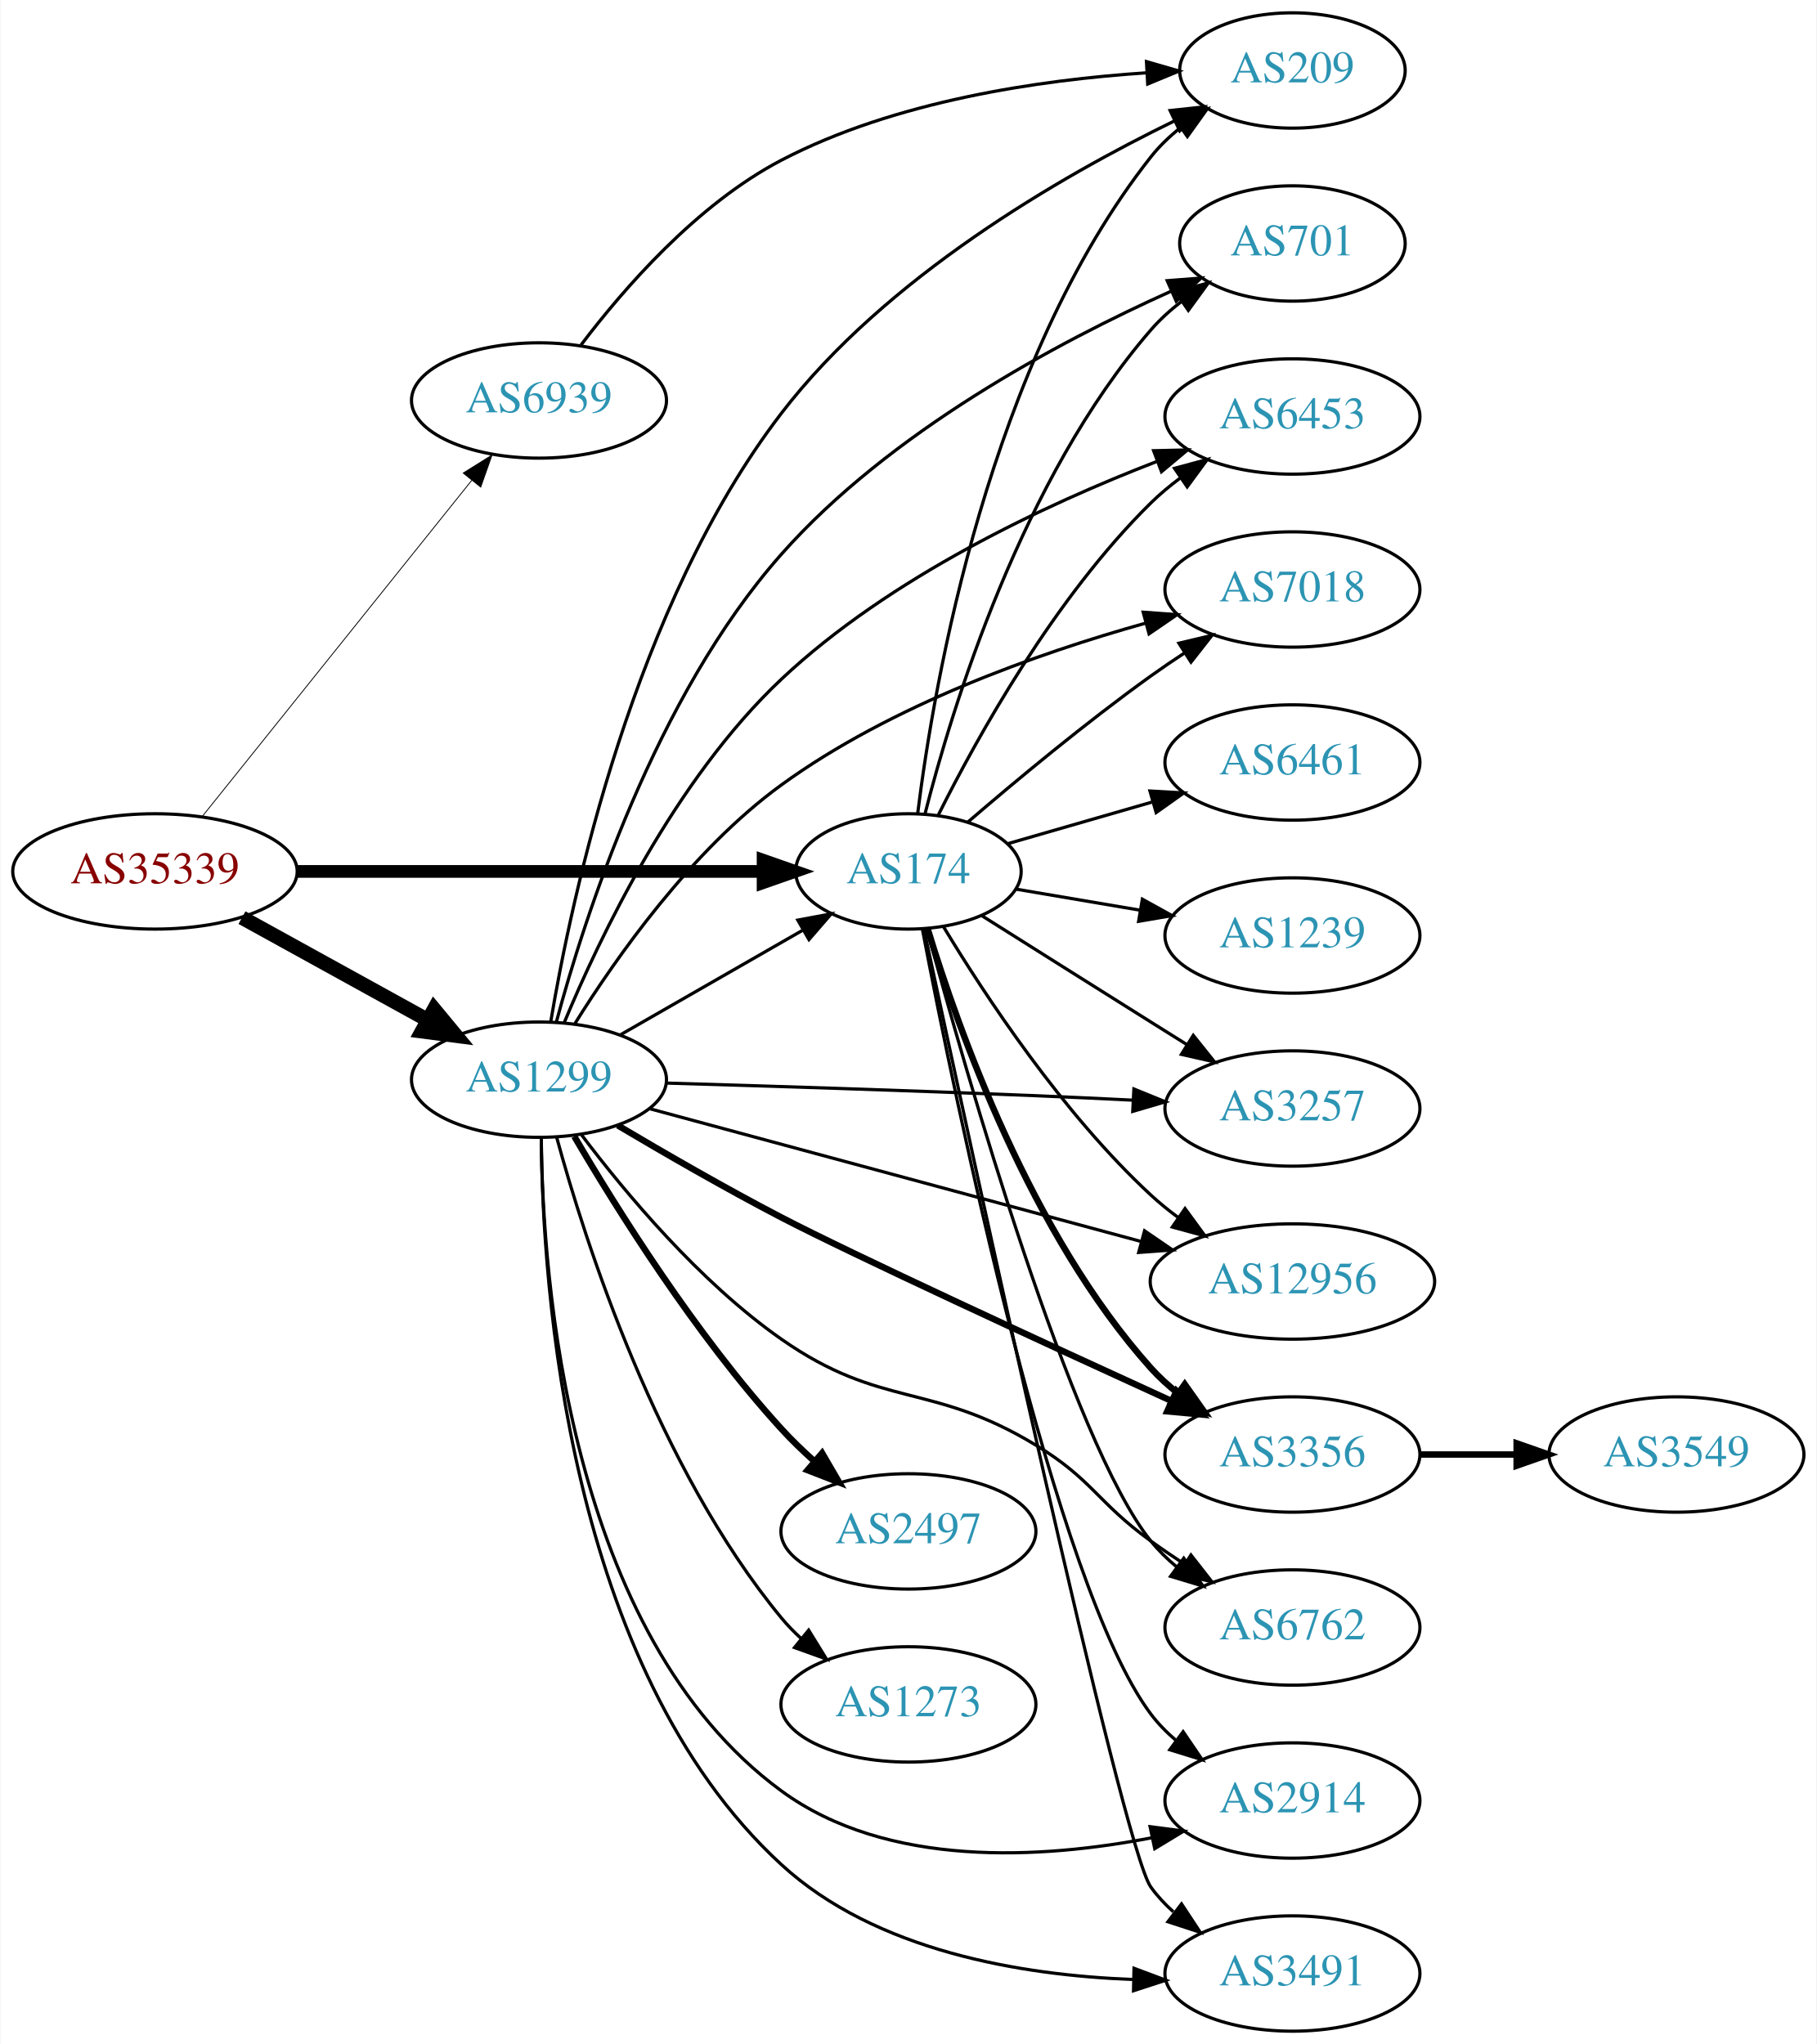
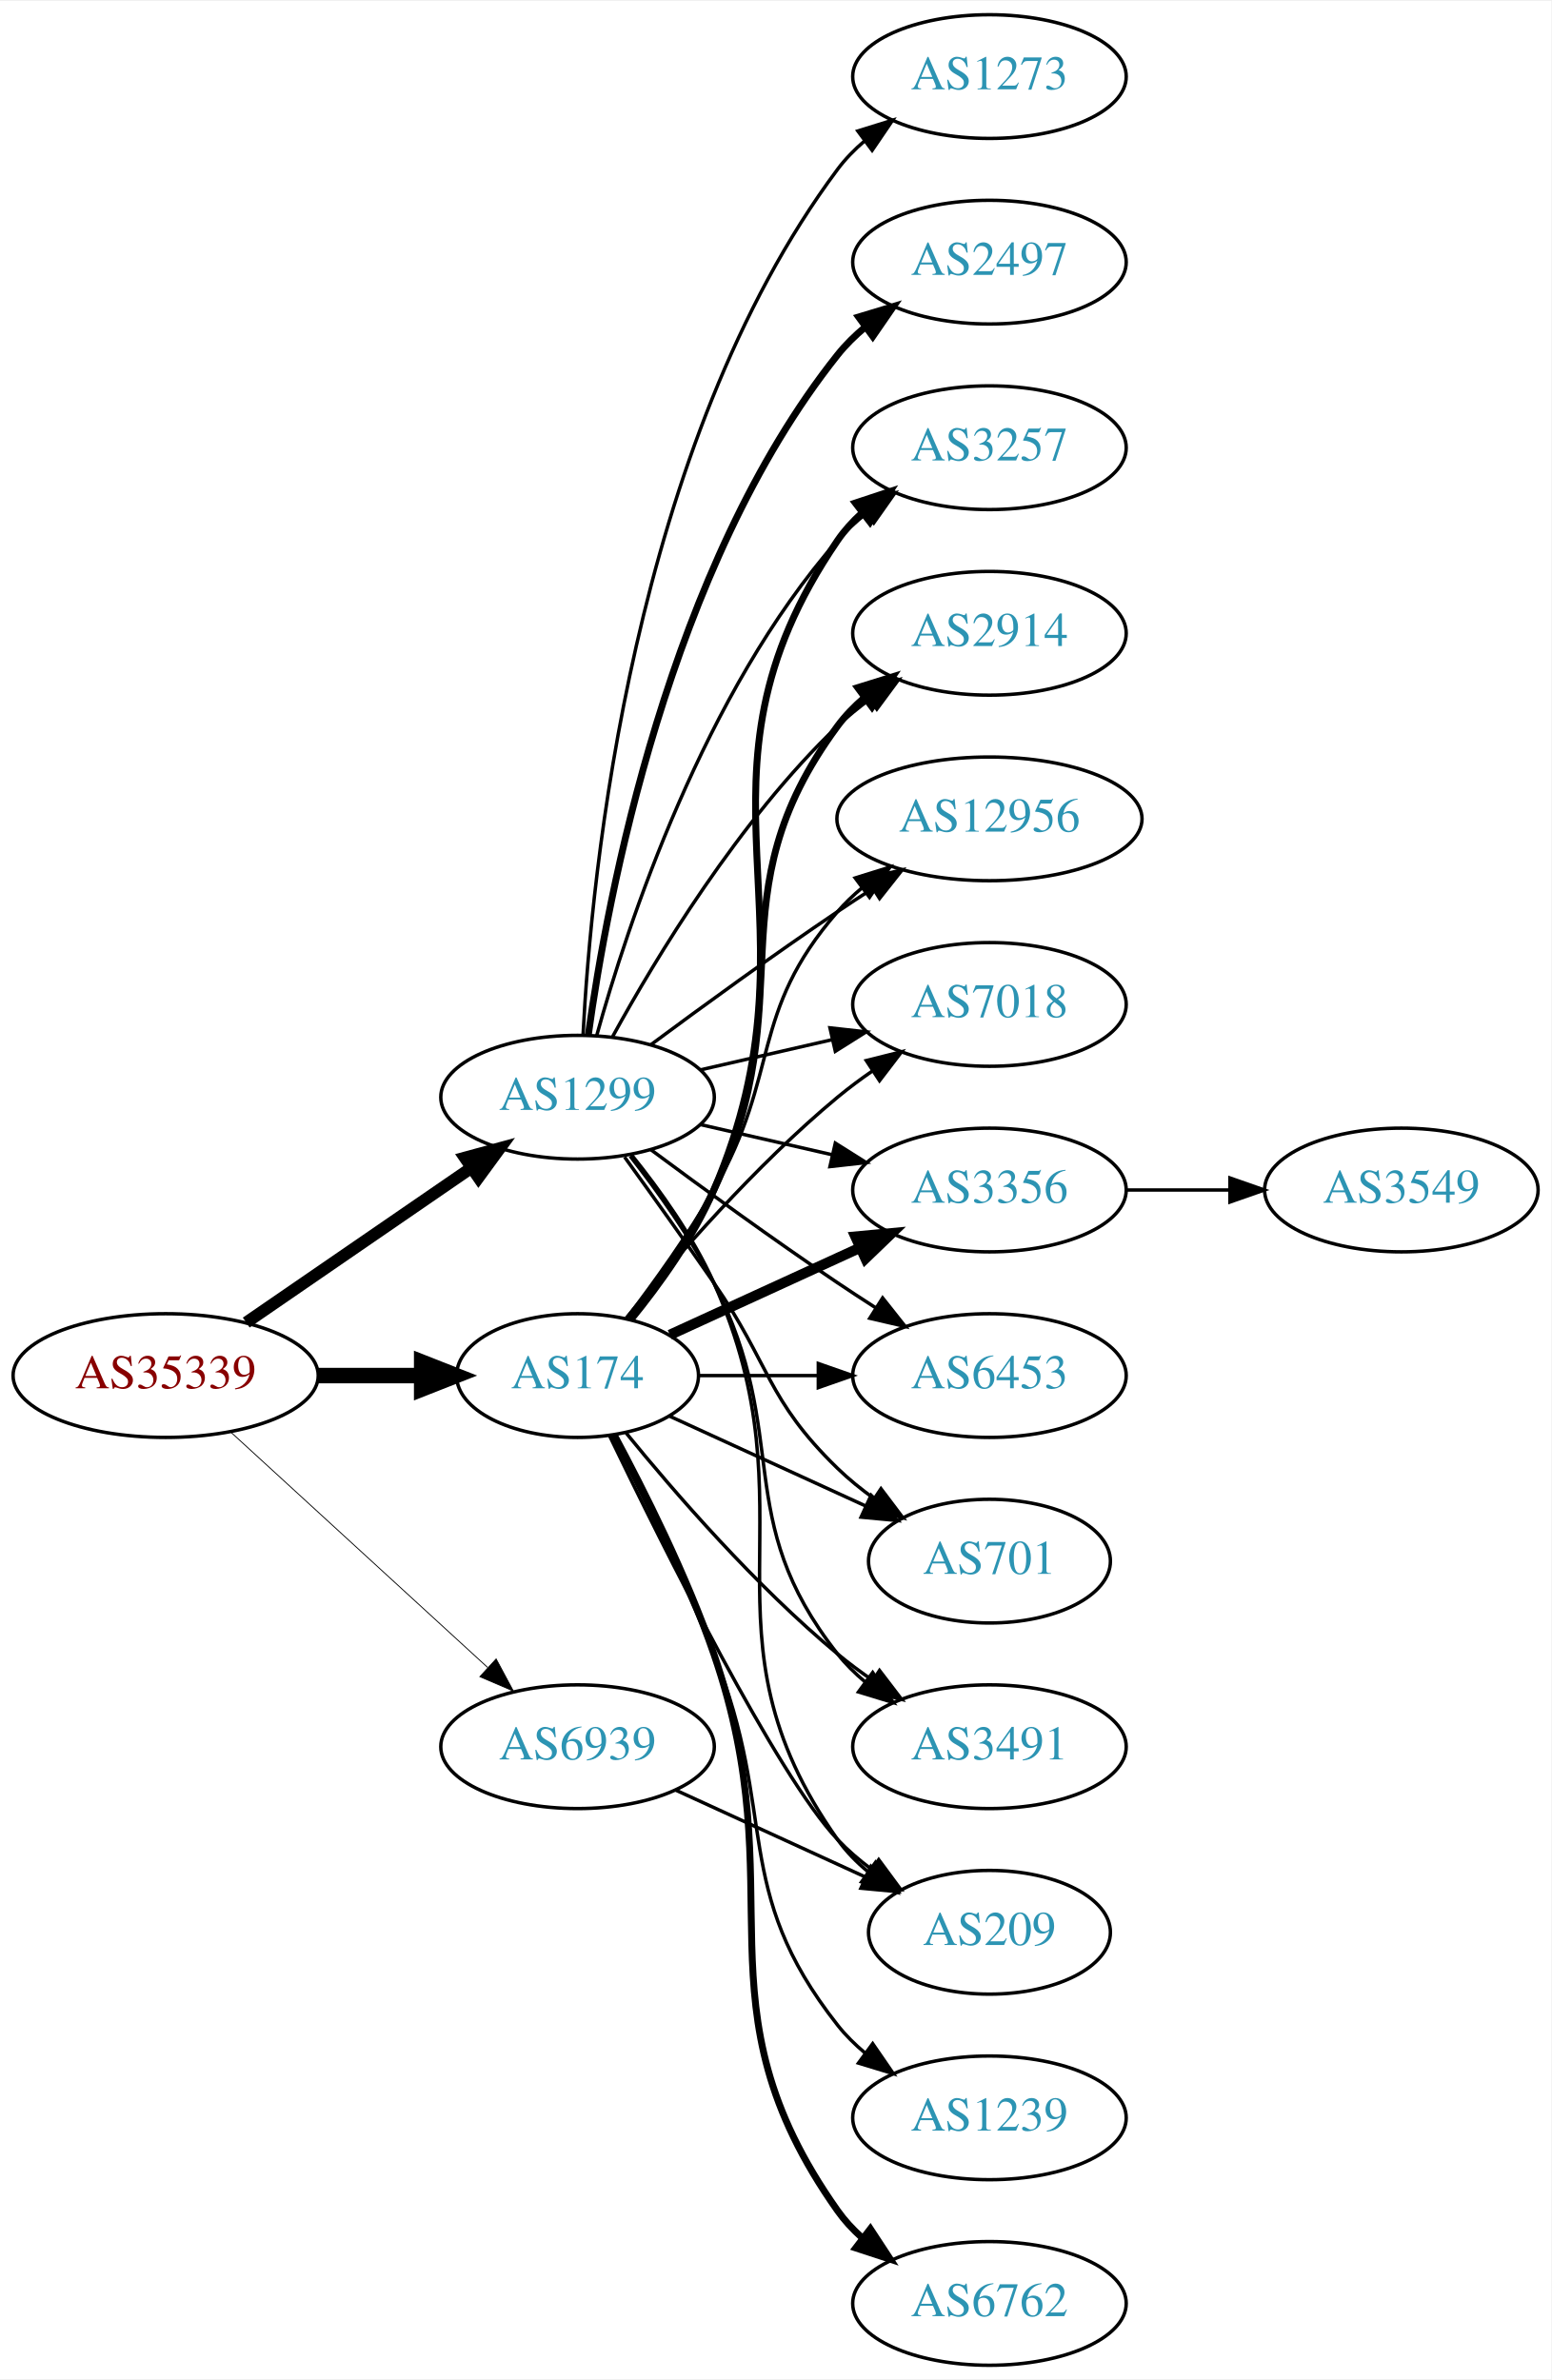
- <svg xmlns="http://www.w3.org/2000/svg" xmlns:xlink="http://www.w3.org/1999/xlink" width="567pt" height="638pt" viewBox="0.00 0.00 566.66 638.00">
-   <g id="graph0" class="graph" transform="scale(1 1) rotate(0) translate(4 634)">
-     <polygon fill="white" stroke="none" points="-4,4 -4,-634 562.663,-634 562.663,4 -4,4" />
+ <svg xmlns="http://www.w3.org/2000/svg" xmlns:xlink="http://www.w3.org/1999/xlink" width="451pt" height="692pt" viewBox="0.00 0.00 451.37 692.00">
+   <g id="graph0" class="graph" transform="scale(1 1) rotate(0) translate(4 688)">
+     <polygon fill="white" stroke="none" points="-4,4 -4,-688 447.37,-688 447.37,4 -4,4" />
    <g id="node1" class="node">
      <g id="a_node1">
        <a xlink:href="/asn/35339" xlink:title="AS35339 ~ AtNOC Clemens Zauner e.U. [AT]">
-           <ellipse fill="#ffffff" stroke="black" cx="44.196" cy="-362" rx="44.393" ry="18" />
-           <text text-anchor="middle" x="44.196" y="-358.3" font-family="Times,serif" font-size="14.00" fill="#880000">AS35339</text>
+           <ellipse fill="#ffffff" stroke="black" cx="44.196" cy="-288" rx="44.393" ry="18" />
+           <text text-anchor="middle" x="44.196" y="-284.3" font-family="Times,serif" font-size="14.00" fill="#880000">AS35339</text>
        </a>
      </g>
    </g>
    <g id="node2" class="node">
      <g id="a_node2">
        <a xlink:href="/asn/174" xlink:title="AS174 ~ Cogent Communications [US]">
-           <ellipse fill="#ffffff" stroke="black" cx="279.332" cy="-362" rx="35.194" ry="18" />
-           <text text-anchor="middle" x="279.332" y="-358.3" font-family="Times,serif" font-size="14.00" fill="#2c94b3">AS174</text>
+           <ellipse fill="#ffffff" stroke="black" cx="164.039" cy="-288" rx="35.194" ry="18" />
+           <text text-anchor="middle" x="164.039" y="-284.3" font-family="Times,serif" font-size="14.00" fill="#2c94b3">AS174</text>
        </a>
      </g>
    </g>
    <g id="edge1" class="edge">
-       <path fill="none" stroke="black" stroke-width="3.971" d="M88.501,-362C129.896,-362 192.021,-362 233.815,-362" />
-       <polygon fill="black" stroke="black" stroke-width="3.971" points="233.978,-365.5 243.978,-362 233.978,-358.5 233.978,-365.5" />
+       <path fill="none" stroke="black" stroke-width="4.5" d="M88.407,-288C98.255,-288 108.735,-288 118.632,-288" />
+       <polygon fill="black" stroke="black" stroke-width="4.5" points="118.684,-291.938 128.684,-288 118.684,-284.063 118.684,-291.938" />
    </g>
    <g id="node3" class="node">
      <g id="a_node3">
        <a xlink:href="/asn/1299" xlink:title="AS1299 ~ Telia Carrier [EU]">
-           <ellipse fill="#ffffff" stroke="black" cx="164.039" cy="-297" rx="39.794" ry="18" />
-           <text text-anchor="middle" x="164.039" y="-293.3" font-family="Times,serif" font-size="14.00" fill="#2c94b3">AS1299</text>
+           <ellipse fill="#ffffff" stroke="black" cx="164.039" cy="-369" rx="39.794" ry="18" />
+           <text text-anchor="middle" x="164.039" y="-365.3" font-family="Times,serif" font-size="14.00" fill="#2c94b3">AS1299</text>
        </a>
      </g>
    </g>
    <g id="edge2" class="edge">
-       <path fill="none" stroke="black" stroke-width="4.5" d="M71.349,-347.574C88.403,-338.168 110.827,-325.799 129.231,-315.648" />
-       <polygon fill="black" stroke="black" stroke-width="4.5" points="131.314,-318.995 138.169,-310.718 127.511,-312.1 131.314,-318.995" />
+       <path fill="none" stroke="black" stroke-width="3.5" d="M67.639,-303.426C86.22,-316.198 112.781,-334.455 133.161,-348.463" />
+       <polygon fill="black" stroke="black" stroke-width="3.5" points="131.251,-351.398 141.475,-354.178 135.216,-345.629 131.251,-351.398" />
    </g>
    <g id="node4" class="node">
      <g id="a_node4">
        <a xlink:href="/asn/6939" xlink:title="AS6939 ~ Hurricane Electric LLC [US]">
-           <ellipse fill="#ffffff" stroke="black" cx="164.039" cy="-509" rx="39.794" ry="18" />
-           <text text-anchor="middle" x="164.039" y="-505.3" font-family="Times,serif" font-size="14.00" fill="#2c94b3">AS6939</text>
+           <ellipse fill="#ffffff" stroke="black" cx="164.039" cy="-180" rx="39.794" ry="18" />
+           <text text-anchor="middle" x="164.039" y="-176.3" font-family="Times,serif" font-size="14.00" fill="#2c94b3">AS6939</text>
        </a>
      </g>
    </g>
    <g id="edge3" class="edge">
-       <path fill="none" stroke="black" stroke-width="0.265" d="M58.945,-379.15C79.7,-405.042 119.146,-454.247 143.07,-484.09" />
-       <polygon fill="black" stroke="black" stroke-width="0.265" points="140.392,-486.346 149.378,-491.959 145.854,-481.967 140.392,-486.346" />
+       <path fill="none" stroke="black" stroke-width="0.25" d="M63.094,-271.597C83.022,-253.333 115.38,-223.678 137.857,-203.079" />
+       <polygon fill="black" stroke="black" stroke-width="0.25" points="140.351,-205.54 145.359,-196.203 135.622,-200.38 140.351,-205.54" />
    </g>
    <g id="node5" class="node">
      <g id="a_node5">
-         <a xlink:href="/asn/7018" xlink:title="AS7018 ~ AT&amp;T Services, Inc. [US]">
-           <ellipse fill="#ffffff" stroke="black" cx="399.174" cy="-450" rx="39.794" ry="18" />
-           <text text-anchor="middle" x="399.174" y="-446.3" font-family="Times,serif" font-size="14.00" fill="#2c94b3">AS7018</text>
+         <a xlink:href="/asn/6453" xlink:title="AS6453 ~ TATA COMMUNICATIONS (AMERICA) INC [US]">
+           <ellipse fill="#ffffff" stroke="black" cx="283.881" cy="-288" rx="39.794" ry="18" />
+           <text text-anchor="middle" x="283.881" y="-284.3" font-family="Times,serif" font-size="14.00" fill="#2c94b3">AS6453</text>
        </a>
      </g>
    </g>
    <g id="edge4" class="edge">
-       <path fill="none" stroke="black" d="M297.93,-377.448C312.748,-390.192 334.71,-408.472 354.978,-423 358.374,-425.434 361.989,-427.89 365.624,-430.276" />
-       <polygon fill="black" stroke="black" points="363.746,-433.229 374.055,-435.674 367.521,-427.334 363.746,-433.229" />
+       <path fill="none" stroke="black" d="M199.44,-288C210.264,-288 222.432,-288 234.059,-288" />
+       <polygon fill="black" stroke="black" points="234.09,-291.5 244.09,-288 234.09,-284.5 234.09,-291.5" />
    </g>
    <g id="node6" class="node">
      <g id="a_node6">
-         <a xlink:href="/asn/3257" xlink:title="AS3257 ~ GTT [DE]">
-           <ellipse fill="#ffffff" stroke="black" cx="399.174" cy="-288" rx="39.794" ry="18" />
-           <text text-anchor="middle" x="399.174" y="-284.3" font-family="Times,serif" font-size="14.00" fill="#2c94b3">AS3257</text>
+         <a xlink:href="/asn/701" xlink:title="AS701 ~ UUNET [US]">
+           <ellipse fill="#ffffff" stroke="black" cx="283.881" cy="-234" rx="35.194" ry="18" />
+           <text text-anchor="middle" x="283.881" y="-230.3" font-family="Times,serif" font-size="14.00" fill="#2c94b3">AS701</text>
        </a>
      </g>
    </g>
    <g id="edge5" class="edge">
-       <path fill="none" stroke="black" d="M302.204,-348.202C317.077,-338.826 337.205,-326.15 354.978,-315 358.602,-312.726 362.399,-310.348 366.174,-307.986" />
-       <polygon fill="black" stroke="black" points="368.228,-310.829 374.851,-302.559 364.516,-304.894 368.228,-310.829" />
+       <path fill="none" stroke="black" d="M190.9,-276.149C207.631,-268.482 229.621,-258.406 247.905,-250.028" />
+       <polygon fill="black" stroke="black" points="249.448,-253.171 257.08,-245.823 246.531,-246.807 249.448,-253.171" />
    </g>
    <g id="node7" class="node">
      <g id="a_node7">
-         <a xlink:href="/asn/3356" xlink:title="AS3356 ~ LEVEL3 [US]">
-           <ellipse fill="#ffffff" stroke="black" cx="399.174" cy="-180" rx="39.794" ry="18" />
-           <text text-anchor="middle" x="399.174" y="-176.3" font-family="Times,serif" font-size="14.00" fill="#2c94b3">AS3356</text>
+         <a xlink:href="/asn/3491" xlink:title="AS3491 ~ PCCW Global, Inc. [US]">
+           <ellipse fill="#ffffff" stroke="black" cx="283.881" cy="-180" rx="39.794" ry="18" />
+           <text text-anchor="middle" x="283.881" y="-176.3" font-family="Times,serif" font-size="14.00" fill="#2c94b3">AS3491</text>
        </a>
      </g>
    </g>
    <g id="edge6" class="edge">
-       <path fill="none" stroke="black" stroke-width="2" d="M285.404,-343.854C294.817,-312.812 317.512,-248.824 354.978,-207 357.486,-204.2 360.352,-201.586 363.387,-199.173" />
-       <polygon fill="black" stroke="black" stroke-width="2" points="365.571,-201.915 371.69,-193.265 361.513,-196.211 365.571,-201.915" />
+       <path fill="none" stroke="black" d="M178.196,-271.257C192.281,-253.961 215.84,-226.777 239.685,-207 242.901,-204.332 246.402,-201.73 249.972,-199.259" />
+       <polygon fill="black" stroke="black" points="251.896,-202.183 258.329,-193.764 248.05,-196.334 251.896,-202.183" />
    </g>
    <g id="node8" class="node">
      <g id="a_node8">
-         <a xlink:href="/asn/2914" xlink:title="AS2914 ~ NTT America, Inc. [US]">
-           <ellipse fill="#ffffff" stroke="black" cx="399.174" cy="-72" rx="39.794" ry="18" />
-           <text text-anchor="middle" x="399.174" y="-68.3" font-family="Times,serif" font-size="14.00" fill="#2c94b3">AS2914</text>
+         <a xlink:href="/asn/3257" xlink:title="AS3257 ~ GTT [DE]">
+           <ellipse fill="#ffffff" stroke="black" cx="283.881" cy="-558" rx="39.794" ry="18" />
+           <text text-anchor="middle" x="283.881" y="-554.3" font-family="Times,serif" font-size="14.00" fill="#2c94b3">AS3257</text>
        </a>
      </g>
    </g>
    <g id="edge7" class="edge">
-       <path fill="none" stroke="black" d="M283.724,-343.814C293.841,-291.017 324.971,-138.938 354.978,-99 357.236,-95.995 359.934,-93.244 362.865,-90.745" />
-       <polygon fill="black" stroke="black" points="365.06,-93.475 371.023,-84.717 360.9,-87.845 365.06,-93.475" />
+       <path fill="none" stroke="black" stroke-width="2" d="M179.62,-304.355C187.91,-314.514 197.784,-328.224 203.685,-342 237.354,-420.603 191.389,-460.434 239.685,-531 241.633,-533.846 243.99,-536.452 246.586,-538.824" />
+       <polygon fill="black" stroke="black" stroke-width="2" points="244.865,-541.917 254.922,-545.249 249.138,-536.372 244.865,-541.917" />
    </g>
    <g id="node9" class="node">
      <g id="a_node9">
-         <a xlink:href="/asn/209" xlink:title="AS209 ~ CenturyLink Communications, LLC [US]">
-           <ellipse fill="#ffffff" stroke="black" cx="399.174" cy="-612" rx="35.194" ry="18" />
-           <text text-anchor="middle" x="399.174" y="-608.3" font-family="Times,serif" font-size="14.00" fill="#2c94b3">AS209</text>
+         <a xlink:href="/asn/6762" xlink:title="AS6762 ~ TELECOM ITALIA SPARKLE S.p.A. [IT]">
+           <ellipse fill="#ffffff" stroke="black" cx="283.881" cy="-18" rx="39.794" ry="18" />
+           <text text-anchor="middle" x="283.881" y="-14.3" font-family="Times,serif" font-size="14.00" fill="#2c94b3">AS6762</text>
        </a>
      </g>
    </g>
    <g id="edge8" class="edge">
-       <path fill="none" stroke="black" d="M282.228,-380.139C287.301,-420.837 304.427,-520.876 354.978,-585 357.627,-588.36 360.817,-591.414 364.249,-594.158" />
-       <polygon fill="black" stroke="black" points="362.362,-597.11 372.557,-599.996 366.387,-591.382 362.362,-597.11" />
+       <path fill="none" stroke="black" stroke-width="2" d="M174.664,-270.786C183.308,-254.71 195.815,-229.833 203.685,-207 227.719,-137.269 197.106,-105.225 239.685,-45 241.676,-42.184 244.063,-39.599 246.679,-37.24" />
+       <polygon fill="black" stroke="black" stroke-width="2" points="249.232,-39.694 255.048,-30.838 244.978,-34.135 249.232,-39.694" />
    </g>
    <g id="node10" class="node">
      <g id="a_node10">
-         <a xlink:href="/asn/6461" xlink:title="AS6461 ~ Zayo Bandwidth [US]">
-           <ellipse fill="#ffffff" stroke="black" cx="399.174" cy="-396" rx="39.794" ry="18" />
-           <text text-anchor="middle" x="399.174" y="-392.3" font-family="Times,serif" font-size="14.00" fill="#2c94b3">AS6461</text>
+         <a xlink:href="/asn/2914" xlink:title="AS2914 ~ NTT America, Inc. [US]">
+           <ellipse fill="#ffffff" stroke="black" cx="283.881" cy="-504" rx="39.794" ry="18" />
+           <text text-anchor="middle" x="283.881" y="-500.3" font-family="Times,serif" font-size="14.00" fill="#2c94b3">AS2914</text>
        </a>
      </g>
    </g>
    <g id="edge9" class="edge">
-       <path fill="none" stroke="black" d="M310.373,-370.668C324.003,-374.6 340.372,-379.323 355.264,-383.619" />
-       <polygon fill="black" stroke="black" points="354.708,-387.102 365.286,-386.511 356.648,-380.376 354.708,-387.102" />
+       <path fill="none" stroke="black" stroke-width="2" d="M179.261,-304.517C187.424,-314.733 197.29,-328.446 203.685,-342 230.184,-398.159 202.782,-427.059 239.685,-477 241.919,-480.023 244.601,-482.786 247.522,-485.293" />
+       <polygon fill="black" stroke="black" stroke-width="2" points="245.548,-488.186 255.666,-491.331 249.717,-482.563 245.548,-488.186" />
    </g>
    <g id="node11" class="node">
      <g id="a_node11">
-         <a xlink:href="/asn/3491" xlink:title="AS3491 ~ PCCW Global, Inc. [US]">
-           <ellipse fill="#ffffff" stroke="black" cx="399.174" cy="-18" rx="39.794" ry="18" />
-           <text text-anchor="middle" x="399.174" y="-14.3" font-family="Times,serif" font-size="14.00" fill="#2c94b3">AS3491</text>
+         <a xlink:href="/asn/12956" xlink:title="AS12956 ~ TELXIUS [ES]">
+           <ellipse fill="#ffffff" stroke="black" cx="283.881" cy="-450" rx="44.393" ry="18" />
+           <text text-anchor="middle" x="283.881" y="-446.3" font-family="Times,serif" font-size="14.00" fill="#2c94b3">AS12956</text>
        </a>
      </g>
    </g>
    <g id="edge10" class="edge">
-       <path fill="none" stroke="black" d="M284.184,-343.947C298.184,-278.593 346.005,-57.524 354.978,-45 356.987,-42.196 359.386,-39.62 362.01,-37.267" />
-       <polygon fill="black" stroke="black" points="364.563,-39.722 370.392,-30.875 360.318,-34.157 364.563,-39.722" />
+       <path fill="none" stroke="black" d="M178.5,-304.913C186.393,-315.27 196.242,-328.992 203.685,-342 223.25,-376.194 213.851,-393.258 239.685,-423 241.831,-425.47 244.259,-427.791 246.842,-429.953" />
+       <polygon fill="black" stroke="black" points="244.817,-432.808 254.934,-435.956 248.988,-427.186 244.817,-432.808" />
    </g>
    <g id="node12" class="node">
      <g id="a_node12">
-         <a xlink:href="/asn/701" xlink:title="AS701 ~ UUNET [US]">
-           <ellipse fill="#ffffff" stroke="black" cx="399.174" cy="-558" rx="35.194" ry="18" />
-           <text text-anchor="middle" x="399.174" y="-554.3" font-family="Times,serif" font-size="14.00" fill="#2c94b3">AS701</text>
+         <a xlink:href="/asn/1239" xlink:title="AS1239 ~ Sprint [US]">
+           <ellipse fill="#ffffff" stroke="black" cx="283.881" cy="-72" rx="39.794" ry="18" />
+           <text text-anchor="middle" x="283.881" y="-68.3" font-family="Times,serif" font-size="14.00" fill="#2c94b3">AS1239</text>
        </a>
      </g>
    </g>
    <g id="edge11" class="edge">
-       <path fill="none" stroke="black" d="M284.499,-379.938C292.938,-413.041 314.752,-484.581 354.978,-531 357.78,-534.233 361.065,-537.208 364.551,-539.908" />
-       <polygon fill="black" stroke="black" points="362.702,-542.885 372.917,-545.698 366.686,-537.129 362.702,-542.885" />
+       <path fill="none" stroke="black" d="M174.119,-270.583C182.388,-254.366 194.65,-229.397 203.685,-207 222.615,-160.078 208.386,-138.754 239.685,-99 242.01,-96.047 244.754,-93.33 247.713,-90.853" />
+       <polygon fill="black" stroke="black" points="249.906,-93.585 255.91,-84.855 245.772,-87.936 249.906,-93.585" />
    </g>
    <g id="node13" class="node">
      <g id="a_node13">
-         <a xlink:href="/asn/12956" xlink:title="AS12956 ~ TELXIUS [ES]">
-           <ellipse fill="#ffffff" stroke="black" cx="399.174" cy="-234" rx="44.393" ry="18" />
-           <text text-anchor="middle" x="399.174" y="-230.3" font-family="Times,serif" font-size="14.00" fill="#2c94b3">AS12956</text>
+         <a xlink:href="/asn/7018" xlink:title="AS7018 ~ AT&amp;T Services, Inc. [US]">
+           <ellipse fill="#ffffff" stroke="black" cx="283.881" cy="-396" rx="39.794" ry="18" />
+           <text text-anchor="middle" x="283.881" y="-392.3" font-family="Times,serif" font-size="14.00" fill="#2c94b3">AS7018</text>
        </a>
      </g>
    </g>
    <g id="edge12" class="edge">
-       <path fill="none" stroke="black" d="M290.276,-344.739C303.215,-323.306 327.448,-286.467 354.978,-261 357.589,-258.585 360.446,-256.262 363.407,-254.062" />
-       <polygon fill="black" stroke="black" points="365.654,-256.765 371.909,-248.214 361.686,-250.997 365.654,-256.765" />
+       <path fill="none" stroke="black" d="M178.196,-304.743C192.281,-322.039 215.84,-349.223 239.685,-369 242.901,-371.668 246.402,-374.27 249.972,-376.741" />
+       <polygon fill="black" stroke="black" points="248.05,-379.666 258.329,-382.236 251.896,-373.817 248.05,-379.666" />
    </g>
    <g id="node14" class="node">
      <g id="a_node14">
-         <a xlink:href="/asn/6453" xlink:title="AS6453 ~ TATA COMMUNICATIONS (AMERICA) INC [US]">
-           <ellipse fill="#ffffff" stroke="black" cx="399.174" cy="-504" rx="39.794" ry="18" />
-           <text text-anchor="middle" x="399.174" y="-500.3" font-family="Times,serif" font-size="14.00" fill="#2c94b3">AS6453</text>
+         <a xlink:href="/asn/3356" xlink:title="AS3356 ~ LEVEL3 [US]">
+           <ellipse fill="#ffffff" stroke="black" cx="283.881" cy="-342" rx="39.794" ry="18" />
+           <text text-anchor="middle" x="283.881" y="-338.3" font-family="Times,serif" font-size="14.00" fill="#2c94b3">AS3356</text>
        </a>
      </g>
    </g>
    <g id="edge13" class="edge">
-       <path fill="none" stroke="black" d="M288.687,-379.657C300.751,-403.797 324.934,-447.465 354.978,-477 357.806,-479.78 360.969,-482.415 364.263,-484.87" />
-       <polygon fill="black" stroke="black" points="362.374,-487.818 372.602,-490.582 366.33,-482.043 362.374,-487.818" />
+       <path fill="none" stroke="black" stroke-width="3" d="M190.9,-299.851C207.02,-307.238 228.023,-316.862 245.888,-325.048" />
+       <polygon fill="black" stroke="black" stroke-width="3" points="244.89,-328.441 255.439,-329.425 247.806,-322.077 244.89,-328.441" />
    </g>
    <g id="node15" class="node">
      <g id="a_node15">
-         <a xlink:href="/asn/1239" xlink:title="AS1239 ~ Sprint [US]">
-           <ellipse fill="#ffffff" stroke="black" cx="399.174" cy="-342" rx="39.794" ry="18" />
-           <text text-anchor="middle" x="399.174" y="-338.3" font-family="Times,serif" font-size="14.00" fill="#2c94b3">AS1239</text>
+         <a xlink:href="/asn/209" xlink:title="AS209 ~ CenturyLink Communications, LLC [US]">
+           <ellipse fill="#ffffff" stroke="black" cx="283.881" cy="-126" rx="35.194" ry="18" />
+           <text text-anchor="middle" x="283.881" y="-122.3" font-family="Times,serif" font-size="14.00" fill="#2c94b3">AS209</text>
        </a>
      </g>
    </g>
    <g id="edge14" class="edge">
-       <path fill="none" stroke="black" d="M312.845,-356.482C324.778,-354.457 338.535,-352.122 351.469,-349.927" />
-       <polygon fill="black" stroke="black" points="352.342,-353.329 361.616,-348.205 351.171,-346.427 352.342,-353.329" />
+       <path fill="none" stroke="black" d="M173.386,-270.405C188.853,-238.268 221.998,-171.66 239.685,-153 242.628,-149.895 246.001,-146.999 249.537,-144.345" />
+       <polygon fill="black" stroke="black" points="251.666,-147.129 257.956,-138.603 247.722,-141.346 251.666,-147.129" />
+     </g>
+     <g id="edge25" class="edge">
+       <path fill="none" stroke="black" d="M185.369,-353.723C200.231,-342.696 220.976,-327.593 239.685,-315 243.234,-312.611 246.984,-310.161 250.733,-307.758" />
+       <polygon fill="black" stroke="black" points="252.801,-310.591 259.381,-302.288 249.059,-304.675 252.801,-310.591" />
+     </g>
+     <g id="edge20" class="edge">
+       <path fill="none" stroke="black" d="M177.718,-351.594C185.333,-341.063 195.166,-327.33 203.685,-315 220.081,-291.269 218.992,-281.094 239.685,-261 242.913,-257.866 246.564,-254.911 250.342,-252.188" />
+       <polygon fill="black" stroke="black" points="252.321,-255.075 258.702,-246.617 248.44,-249.25 252.321,-255.075" />
+     </g>
+     <g id="edge23" class="edge">
+       <path fill="none" stroke="black" d="M179.335,-351.86C187.321,-341.647 196.983,-328.147 203.685,-315 226.665,-269.923 208.386,-246.754 239.685,-207 242.01,-204.047 244.754,-201.33 247.713,-198.853" />
+       <polygon fill="black" stroke="black" points="249.906,-201.585 255.91,-192.855 245.772,-195.936 249.906,-201.585" />
+     </g>
+     <g id="edge22" class="edge">
+       <path fill="none" stroke="black" d="M169.612,-386.946C178.517,-418.995 200.801,-486.842 239.685,-531 242.169,-533.821 245.019,-536.449 248.044,-538.871" />
+       <polygon fill="black" stroke="black" points="246.162,-541.828 256.334,-544.791 250.23,-536.131 246.162,-541.828" />
+     </g>
+     <g id="edge17" class="edge">
+       <path fill="none" stroke="black" d="M174.28,-386.713C186.825,-409.561 211.002,-449.611 239.685,-477 242.553,-479.739 245.742,-482.347 249.051,-484.785" />
+       <polygon fill="black" stroke="black" points="247.175,-487.742 257.411,-490.477 251.114,-481.956 247.175,-487.742" />
+     </g>
+     <g id="edge21" class="edge">
+       <path fill="none" stroke="black" d="M185.369,-384.277C200.231,-395.304 220.976,-410.407 239.685,-423 242.975,-425.215 246.438,-427.482 249.912,-429.715" />
+       <polygon fill="black" stroke="black" points="248.16,-432.748 258.479,-435.148 251.909,-426.837 248.16,-432.748" />
+     </g>
+     <g id="edge19" class="edge">
+       <path fill="none" stroke="black" d="M199.758,-376.955C211.758,-379.704 225.379,-382.825 238.071,-385.733" />
+       <polygon fill="black" stroke="black" points="237.474,-389.187 248.003,-388.009 239.037,-382.364 237.474,-389.187" />
+     </g>
+     <g id="edge24" class="edge">
+       <path fill="none" stroke="black" d="M199.758,-361.045C211.758,-358.296 225.379,-355.175 238.071,-352.267" />
+       <polygon fill="black" stroke="black" points="239.037,-355.636 248.003,-349.991 237.474,-348.813 239.037,-355.636" />
+     </g>
+     <g id="edge26" class="edge">
+       <path fill="none" stroke="black" d="M179.85,-352.106C188.007,-341.975 197.669,-328.475 203.685,-315 233.755,-247.651 197.106,-213.225 239.685,-153 242.155,-149.507 245.234,-146.37 248.603,-143.579" />
+       <polygon fill="black" stroke="black" points="250.742,-146.352 256.843,-137.69 246.672,-140.657 250.742,-146.352" />
+     </g>
+     <g id="node17" class="node">
+       <g id="a_node17">
+         <a xlink:href="/asn/2497" xlink:title="AS2497 ~ Internet Initiative Japan Inc. [JP]">
+           <ellipse fill="#ffffff" stroke="black" cx="283.881" cy="-612" rx="39.794" ry="18" />
+           <text text-anchor="middle" x="283.881" y="-608.3" font-family="Times,serif" font-size="14.00" fill="#2c94b3">AS2497</text>
+         </a>
+       </g>
+     </g>
+     <g id="edge16" class="edge">
+       <path fill="none" stroke="black" stroke-width="2" d="M167.178,-387.17C172.678,-426.974 190.504,-523.233 239.685,-585 242.026,-587.94 244.781,-590.649 247.747,-593.121" />
+       <polygon fill="black" stroke="black" stroke-width="2" points="245.812,-596.042 255.953,-599.11 249.939,-590.388 245.812,-596.042" />
+     </g>
+     <g id="node18" class="node">
+       <g id="a_node18">
+         <a xlink:href="/asn/1273" xlink:title="AS1273 ~ Vodafone Group PLC [EU]">
+           <ellipse fill="#ffffff" stroke="black" cx="283.881" cy="-666" rx="39.794" ry="18" />
+           <text text-anchor="middle" x="283.881" y="-662.3" font-family="Times,serif" font-size="14.00" fill="#2c94b3">AS1273</text>
+         </a>
+       </g>
+     </g>
+     <g id="edge18" class="edge">
+       <path fill="none" stroke="black" d="M165.63,-387.023C168.007,-433.412 179.925,-558.893 239.685,-639 241.933,-642.013 244.624,-644.769 247.551,-647.272" />
+       <polygon fill="black" stroke="black" points="245.582,-650.169 255.702,-653.303 249.746,-644.542 245.582,-650.169" />
+     </g>
+     <g id="edge27" class="edge">
+       <path fill="none" stroke="black" d="M192.667,-167.339C209.084,-159.817 230.065,-150.202 247.662,-142.139" />
+       <polygon fill="black" stroke="black" points="249.407,-145.189 257.04,-137.842 246.49,-138.826 249.407,-145.189" />
    </g>
    <g id="node16" class="node">
      <g id="a_node16">
-         <a xlink:href="/asn/6762" xlink:title="AS6762 ~ TELECOM ITALIA SPARKLE S.p.A. [IT]">
-           <ellipse fill="#ffffff" stroke="black" cx="399.174" cy="-126" rx="39.794" ry="18" />
-           <text text-anchor="middle" x="399.174" y="-122.3" font-family="Times,serif" font-size="14.00" fill="#2c94b3">AS6762</text>
+         <a xlink:href="/asn/3549" xlink:title="AS3549 ~ Level 3 Parent, LLC [US]">
+           <ellipse fill="#ffffff" stroke="black" cx="403.724" cy="-342" rx="39.794" ry="18" />
+           <text text-anchor="middle" x="403.724" y="-338.3" font-family="Times,serif" font-size="14.00" fill="#2c94b3">AS3549</text>
        </a>
      </g>
    </g>
    <g id="edge15" class="edge">
-       <path fill="none" stroke="black" d="M285.091,-344.084C297.246,-299.281 330.219,-183.768 354.978,-153 357.334,-150.072 360.099,-147.372 363.071,-144.905" />
-       <polygon fill="black" stroke="black" points="365.263,-147.638 371.286,-138.922 361.142,-141.98 365.263,-147.638" />
-     </g>
-     <g id="edge27" class="edge">
-       <path fill="none" stroke="black" d="M189.343,-310.944C205.953,-320.474 228.142,-333.205 246.208,-343.57" />
-       <polygon fill="black" stroke="black" points="244.812,-346.804 255.228,-348.745 248.296,-340.732 244.812,-346.804" />
-     </g>
-     <g id="edge23" class="edge">
-       <path fill="none" stroke="black" d="M175.299,-314.575C188.039,-335.019 211.562,-368.569 239.685,-389 273.948,-413.891 319.658,-430.054 353.183,-439.447" />
-       <polygon fill="black" stroke="black" points="352.603,-442.916 363.169,-442.147 354.429,-436.159 352.603,-442.916" />
-     </g>
-     <g id="edge19" class="edge">
-       <path fill="none" stroke="black" d="M203.637,-295.939C234.776,-295.036 279.705,-293.629 318.978,-292 328.779,-291.593 339.258,-291.103 349.28,-290.608" />
-       <polygon fill="black" stroke="black" points="349.699,-294.091 359.511,-290.092 349.347,-287.1 349.699,-294.091" />
-     </g>
-     <g id="edge21" class="edge">
-       <path fill="none" stroke="black" stroke-width="2" d="M188.618,-282.723C203.165,-274.09 222.304,-263.042 239.685,-254 261.974,-242.404 321.669,-214.88 361.099,-196.865" />
-       <polygon fill="black" stroke="black" stroke-width="2" points="363.007,-199.841 370.651,-192.505 360.101,-193.473 363.007,-199.841" />
-     </g>
-     <g id="edge28" class="edge">
-       <path fill="none" stroke="black" d="M164.75,-278.993C165.146,-235.351 172.954,-123.929 239.685,-75 272.712,-50.784 320.896,-53.708 355.455,-60.401" />
-       <polygon fill="black" stroke="black" points="354.757,-63.831 365.264,-62.471 356.202,-56.981 354.757,-63.831" />
-     </g>
-     <g id="edge22" class="edge">
-       <path fill="none" stroke="black" d="M167.726,-315.202C174.178,-353.724 193.565,-444.879 239.685,-505 272.239,-547.437 326.587,-578.837 362.406,-596.285" />
-       <polygon fill="black" stroke="black" points="361.001,-599.493 371.535,-600.627 364.008,-593.171 361.001,-599.493" />
-     </g>
-     <g id="edge26" class="edge">
-       <path fill="none" stroke="black" d="M164.757,-278.714C165.113,-233.096 172.731,-113.528 239.685,-52 269.073,-24.994 314.544,-17.476 349.257,-16.141" />
-       <polygon fill="black" stroke="black" points="349.735,-19.631 359.655,-15.911 349.58,-12.633 349.735,-19.631" />
-     </g>
-     <g id="edge24" class="edge">
-       <path fill="none" stroke="black" d="M169.442,-314.949C178.142,-347.347 200.195,-416.369 239.685,-461 273.489,-499.205 326.005,-527.223 361.217,-543.061" />
-       <polygon fill="black" stroke="black" points="360.096,-546.391 370.66,-547.203 362.908,-539.981 360.096,-546.391" />
-     </g>
-     <g id="edge20" class="edge">
-       <path fill="none" stroke="black" d="M198.441,-287.974C238.708,-277.092 306.6,-258.746 351.895,-246.506" />
-       <polygon fill="black" stroke="black" points="353.022,-249.827 361.763,-243.839 351.196,-243.069 353.022,-249.827" />
-     </g>
-     <g id="edge29" class="edge">
-       <path fill="none" stroke="black" d="M171.926,-314.827C182.846,-341.144 206.365,-390.649 239.685,-422 273.569,-453.881 322.239,-476.577 356.687,-489.892" />
-       <polygon fill="black" stroke="black" points="355.853,-493.317 366.445,-493.561 358.317,-486.765 355.853,-493.317" />
-     </g>
-     <g id="edge18" class="edge">
-       <path fill="none" stroke="black" d="M177.322,-279.77C190.863,-261.818 214.141,-233.864 239.685,-216 270.966,-194.124 286.328,-202.774 318.978,-183 336.793,-172.211 338.108,-165.215 354.978,-153 358.363,-150.549 361.969,-148.084 365.601,-145.692" />
-       <polygon fill="black" stroke="black" points="367.5,-148.632 374.027,-140.287 363.72,-142.74 367.5,-148.632" />
-     </g>
-     <g id="node18" class="node">
-       <g id="a_node18">
-         <a xlink:href="/asn/2497" xlink:title="AS2497 ~ Internet Initiative Japan Inc. [JP]">
-           <ellipse fill="#ffffff" stroke="black" cx="279.332" cy="-156" rx="39.794" ry="18" />
-           <text text-anchor="middle" x="279.332" y="-152.3" font-family="Times,serif" font-size="14.00" fill="#2c94b3">AS2497</text>
-         </a>
-       </g>
-     </g>
-     <g id="edge17" class="edge">
-       <path fill="none" stroke="black" stroke-width="2" d="M175.055,-279.298C188.25,-256.781 212.935,-217.306 239.685,-188 242.809,-184.578 246.302,-181.197 249.878,-177.987" />
-       <polygon fill="black" stroke="black" stroke-width="2" points="252.393,-180.441 257.723,-171.284 247.847,-175.119 252.393,-180.441" />
-     </g>
-     <g id="node19" class="node">
-       <g id="a_node19">
-         <a xlink:href="/asn/1273" xlink:title="AS1273 ~ Vodafone Group PLC [EU]">
-           <ellipse fill="#ffffff" stroke="black" cx="279.332" cy="-102" rx="39.794" ry="18" />
-           <text text-anchor="middle" x="279.332" y="-98.3" font-family="Times,serif" font-size="14.00" fill="#2c94b3">AS1273</text>
-         </a>
-       </g>
-     </g>
-     <g id="edge25" class="edge">
-       <path fill="none" stroke="black" d="M169.531,-279.104C178.439,-246.402 200.903,-176.032 239.685,-129 241.54,-126.75 243.627,-124.604 245.846,-122.576" />
-       <polygon fill="black" stroke="black" points="248.195,-125.177 253.75,-116.156 243.781,-119.744 248.195,-125.177" />
-     </g>
-     <g id="edge30" class="edge">
-       <path fill="none" stroke="black" d="M177.171,-526.337C190.42,-543.848 213.305,-570.222 239.685,-584 275.107,-602.5 320.418,-609.069 353.512,-611.263" />
-       <polygon fill="black" stroke="black" points="353.622,-614.774 363.8,-611.831 354.008,-607.785 353.622,-614.774" />
-     </g>
-     <g id="node17" class="node">
-       <g id="a_node17">
-         <a xlink:href="/asn/3549" xlink:title="AS3549 ~ Level 3 Parent, LLC [US]">
-           <ellipse fill="#ffffff" stroke="black" cx="519.017" cy="-180" rx="39.794" ry="18" />
-           <text text-anchor="middle" x="519.017" y="-176.3" font-family="Times,serif" font-size="14.00" fill="#2c94b3">AS3549</text>
-         </a>
-       </g>
-     </g>
-     <g id="edge16" class="edge">
-       <path fill="none" stroke="black" stroke-width="2" d="M439.087,-180C448.64,-180 458.99,-180 468.952,-180" />
-       <polygon fill="black" stroke="black" stroke-width="2" points="469.145,-183.5 479.145,-180 469.145,-176.5 469.145,-183.5" />
+       <path fill="none" stroke="black" d="M323.794,-342C333.347,-342 343.697,-342 353.659,-342" />
+       <polygon fill="black" stroke="black" points="353.852,-345.5 363.852,-342 353.852,-338.5 353.852,-345.5" />
    </g>
  </g>
</svg>
